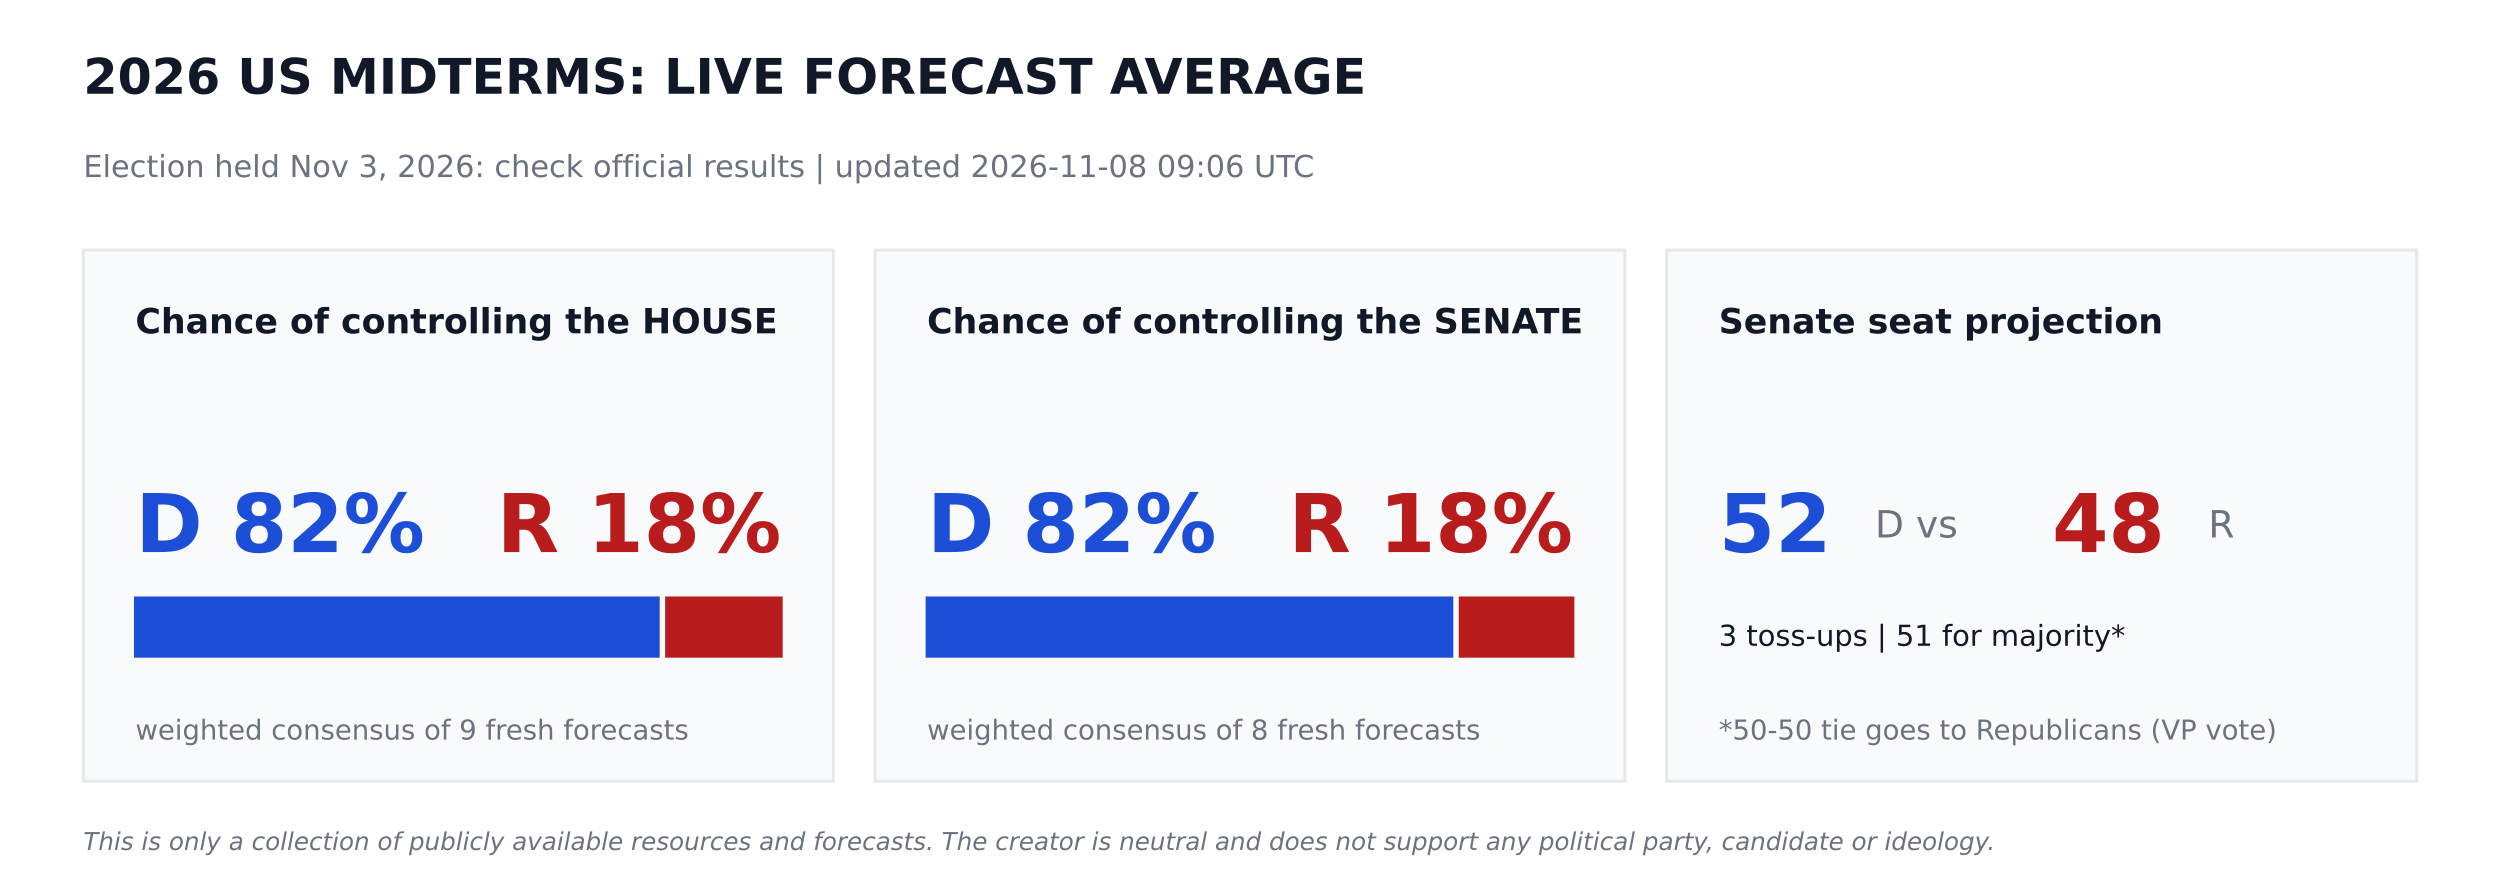
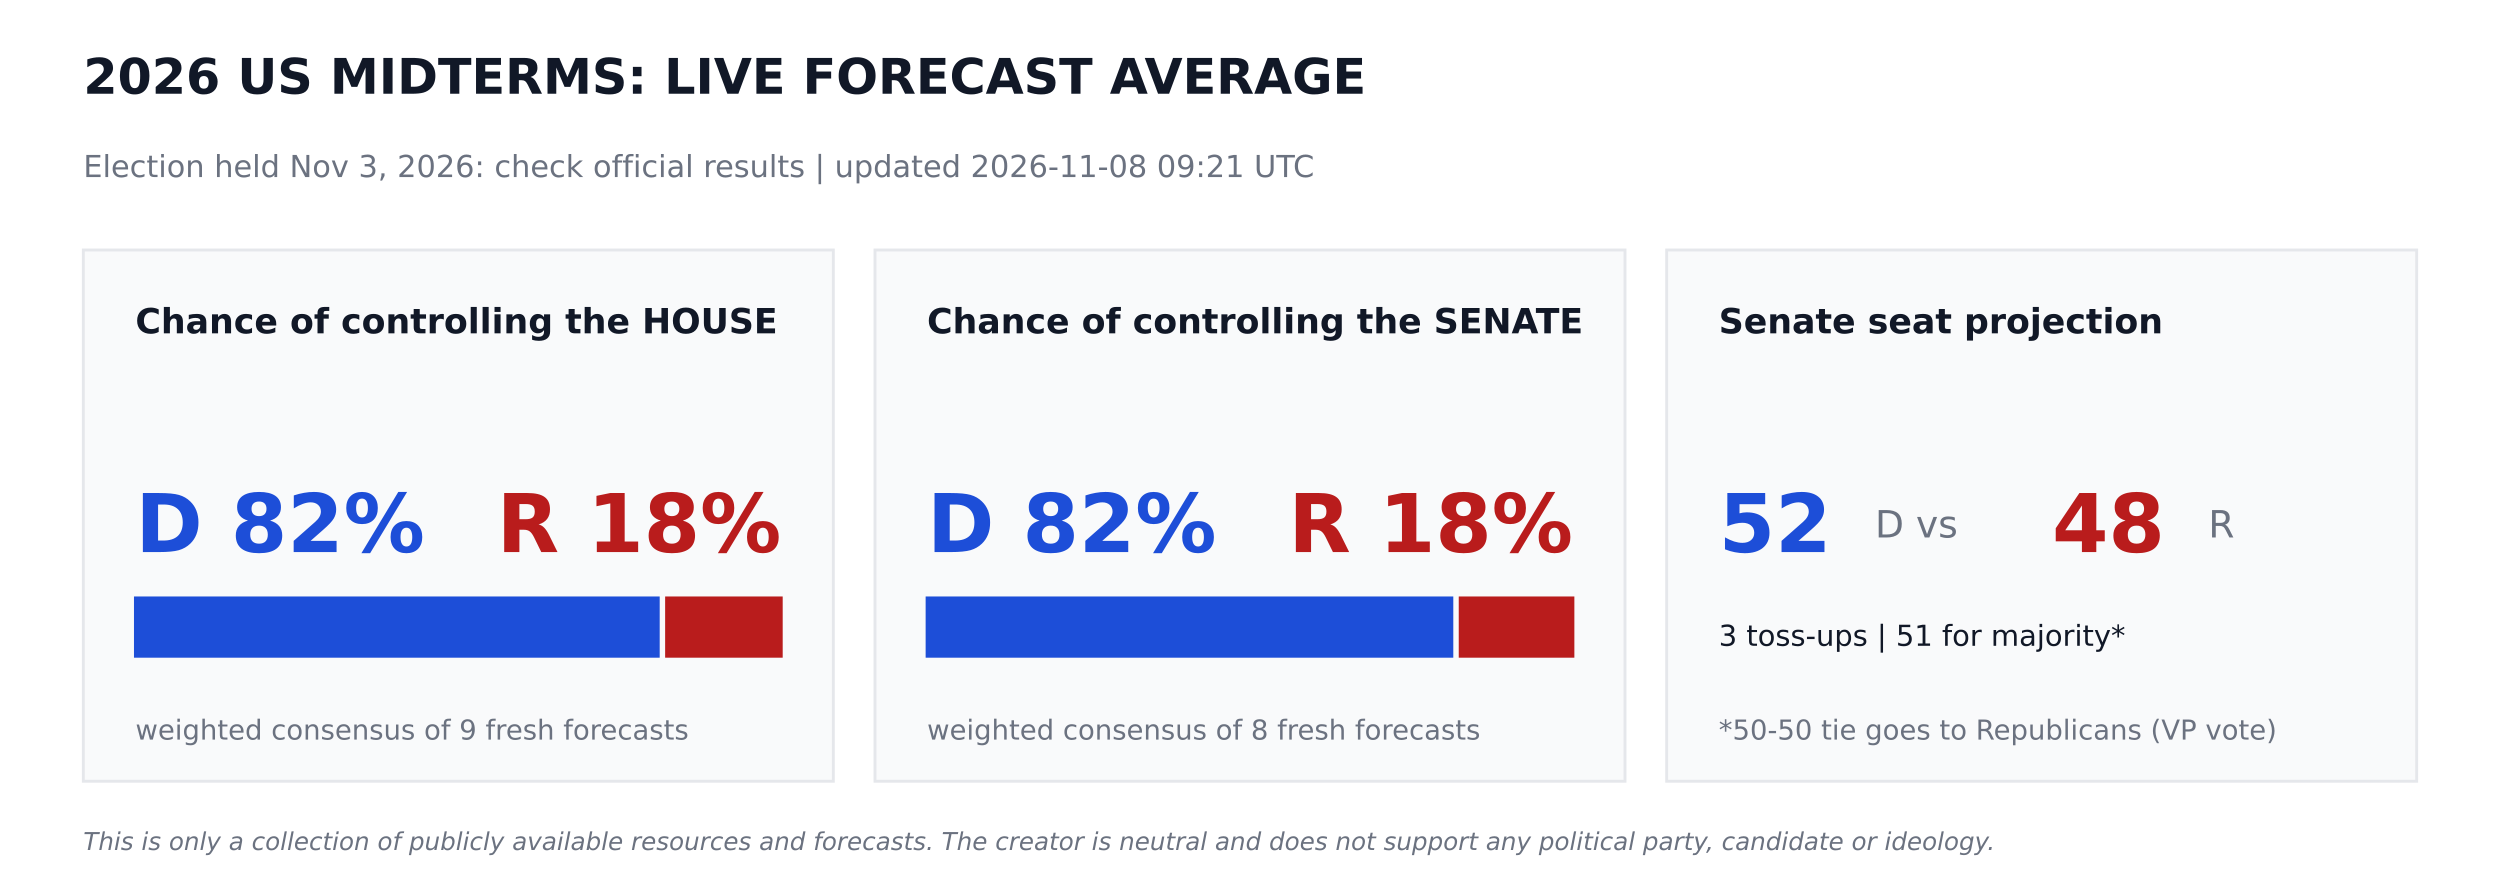
<svg xmlns="http://www.w3.org/2000/svg" width="864pt" height="302.4pt" viewBox="0 0 864 302.4" version="1.1">
  <defs>
    <style type="text/css">*{stroke-linejoin: round; stroke-linecap: butt}</style>
  </defs>
  <g id="figure_1">
    <g id="patch_1">
      <path d="M 0 302.4  L 864 302.4  L 864 0  L 0 0  z " style="fill: #ffffff" />
    </g>
    <g id="axes_1">
      <g id="patch_2">
-         <path d="M 28.8 270  L 288 270  L 288 86.4  L 28.8 86.4  z " clip-path="url(#pb81474b8cd)" style="fill: #f9fafb; stroke: #e5e7eb; stroke-linejoin: miter" />
+         <path d="M 28.8 270  L 288 270  L 288 86.4  L 28.8 86.4  z " clip-path="url(#pf69b495035)" style="fill: #f9fafb; stroke: #e5e7eb; stroke-linejoin: miter" />
      </g>
      <g id="patch_3">
-         <path d="M 46.8 226.8  L 227.491 226.8  L 227.491 206.64  L 46.8 206.64  z " clip-path="url(#pb81474b8cd)" style="fill: #1d4ed8; stroke: #1d4ed8; stroke-linejoin: miter" />
+         <path d="M 46.8 226.8  L 227.491 226.8  L 227.491 206.64  L 46.8 206.64  z " clip-path="url(#pf69b495035)" style="fill: #1d4ed8; stroke: #1d4ed8; stroke-linejoin: miter" />
      </g>
      <g id="patch_4">
-         <path d="M 230.371 226.8  L 270 226.8  L 270 206.64  L 230.371 206.64  z " clip-path="url(#pb81474b8cd)" style="fill: #b91c1c; stroke: #b91c1c; stroke-linejoin: miter" />
+         <path d="M 230.371 226.8  L 270 226.8  L 270 206.64  L 230.371 206.64  z " clip-path="url(#pf69b495035)" style="fill: #b91c1c; stroke: #b91c1c; stroke-linejoin: miter" />
      </g>
      <g id="patch_5">
-         <path d="M 302.4 270  L 561.6 270  L 561.6 86.4  L 302.4 86.4  z " clip-path="url(#pb81474b8cd)" style="fill: #f9fafb; stroke: #e5e7eb; stroke-linejoin: miter" />
+         <path d="M 302.4 270  L 561.6 270  L 561.6 86.4  L 302.4 86.4  z " clip-path="url(#pf69b495035)" style="fill: #f9fafb; stroke: #e5e7eb; stroke-linejoin: miter" />
      </g>
      <g id="patch_6">
-         <path d="M 320.4 226.8  L 501.761 226.8  L 501.761 206.64  L 320.4 206.64  z " clip-path="url(#pb81474b8cd)" style="fill: #1d4ed8; stroke: #1d4ed8; stroke-linejoin: miter" />
+         <path d="M 320.4 226.8  L 501.761 226.8  L 501.761 206.64  L 320.4 206.64  z " clip-path="url(#pf69b495035)" style="fill: #1d4ed8; stroke: #1d4ed8; stroke-linejoin: miter" />
      </g>
      <g id="patch_7">
-         <path d="M 504.641 226.8  L 543.6 226.8  L 543.6 206.64  L 504.641 206.64  z " clip-path="url(#pb81474b8cd)" style="fill: #b91c1c; stroke: #b91c1c; stroke-linejoin: miter" />
+         <path d="M 504.641 226.8  L 543.6 226.8  L 543.6 206.64  L 504.641 206.64  z " clip-path="url(#pf69b495035)" style="fill: #b91c1c; stroke: #b91c1c; stroke-linejoin: miter" />
      </g>
      <g id="patch_8">
-         <path d="M 576 270  L 835.2 270  L 835.2 86.4  L 576 86.4  z " clip-path="url(#pb81474b8cd)" style="fill: #f9fafb; stroke: #e5e7eb; stroke-linejoin: miter" />
+         <path d="M 576 270  L 835.2 270  L 835.2 86.4  L 576 86.4  z " clip-path="url(#pf69b495035)" style="fill: #f9fafb; stroke: #e5e7eb; stroke-linejoin: miter" />
      </g>
      <g id="text_1">
        <text style="font-weight: 700; font-size: 17px; font-family: 'DejaVu Sans'; text-anchor: start; fill: #111827" x="28.8" y="32.4" transform="rotate(-0 28.8 32.4)">2026 US MIDTERMS: LIVE FORECAST AVERAGE</text>
      </g>
      <g id="text_2">
-         <text style="font-size: 10.5px; font-family: 'DejaVu Sans'; text-anchor: start; fill: #6b7280" x="28.8" y="61.2" transform="rotate(-0 28.8 61.2)">Election held Nov 3, 2026: check official results   |   updated 2026-11-08 09:06 UTC</text>
+         <text style="font-size: 10.5px; font-family: 'DejaVu Sans'; text-anchor: start; fill: #6b7280" x="28.8" y="61.2" transform="rotate(-0 28.8 61.2)">Election held Nov 3, 2026: check official results   |   updated 2026-11-08 09:21 UTC</text>
      </g>
      <g id="text_3">
        <text style="font-weight: 700; font-size: 12px; font-family: 'DejaVu Sans'; text-anchor: start; fill: #111827" x="46.8" y="115.2" transform="rotate(-0 46.8 115.2)">Chance of controlling the HOUSE</text>
      </g>
      <g id="text_4">
        <text style="font-weight: 700; font-size: 28px; font-family: 'DejaVu Sans'; text-anchor: start; fill: #1d4ed8" x="46.8" y="190.8" transform="rotate(-0 46.8 190.8)">D 82%</text>
      </g>
      <g id="text_5">
        <text style="font-weight: 700; font-size: 28px; font-family: 'DejaVu Sans'; text-anchor: end; fill: #b91c1c" x="270" y="190.8" transform="rotate(-0 270 190.8)">R 18%</text>
      </g>
      <g id="text_6">
        <text style="font-size: 9.5px; font-family: 'DejaVu Sans'; text-anchor: start; fill: #6b7280" x="46.8" y="255.6" transform="rotate(-0 46.8 255.6)">weighted consensus of 9 fresh forecasts</text>
      </g>
      <g id="text_7">
        <text style="font-weight: 700; font-size: 12px; font-family: 'DejaVu Sans'; text-anchor: start; fill: #111827" x="320.4" y="115.2" transform="rotate(-0 320.4 115.2)">Chance of controlling the SENATE</text>
      </g>
      <g id="text_8">
        <text style="font-weight: 700; font-size: 28px; font-family: 'DejaVu Sans'; text-anchor: start; fill: #1d4ed8" x="320.4" y="190.8" transform="rotate(-0 320.4 190.8)">D 82%</text>
      </g>
      <g id="text_9">
        <text style="font-weight: 700; font-size: 28px; font-family: 'DejaVu Sans'; text-anchor: end; fill: #b91c1c" x="543.6" y="190.8" transform="rotate(-0 543.6 190.8)">R 18%</text>
      </g>
      <g id="text_10">
        <text style="font-size: 9.5px; font-family: 'DejaVu Sans'; text-anchor: start; fill: #6b7280" x="320.4" y="255.6" transform="rotate(-0 320.4 255.6)">weighted consensus of 8 fresh forecasts</text>
      </g>
      <g id="text_11">
        <text style="font-weight: 700; font-size: 12px; font-family: 'DejaVu Sans'; text-anchor: start; fill: #111827" x="594" y="115.2" transform="rotate(-0 594 115.2)">Senate seat projection</text>
      </g>
      <g id="text_12">
        <text style="font-weight: 700; font-size: 28px; font-family: 'DejaVu Sans'; text-anchor: start; fill: #1d4ed8" x="594" y="190.8" transform="rotate(-0 594 190.8)">52</text>
      </g>
      <g id="text_13">
        <text style="font-size: 13px; font-family: 'DejaVu Sans'; text-anchor: start; fill: #6b7280" x="648" y="185.76" transform="rotate(-0 648 185.76)">D  vs</text>
      </g>
      <g id="text_14">
        <text style="font-weight: 700; font-size: 28px; font-family: 'DejaVu Sans'; text-anchor: start; fill: #b91c1c" x="709.2" y="190.8" transform="rotate(-0 709.2 190.8)">48</text>
      </g>
      <g id="text_15">
        <text style="font-size: 13px; font-family: 'DejaVu Sans'; text-anchor: start; fill: #6b7280" x="763.2" y="185.76" transform="rotate(-0 763.2 185.76)">R</text>
      </g>
      <g id="text_16">
        <text style="font-size: 10px; font-family: 'DejaVu Sans'; text-anchor: start; fill: #111827" x="594" y="223.2" transform="rotate(-0 594 223.2)">3 toss-ups  |  51 for majority*</text>
      </g>
      <g id="text_17">
        <text style="font-size: 9.5px; font-family: 'DejaVu Sans'; text-anchor: start; fill: #6b7280" x="594" y="255.6" transform="rotate(-0 594 255.6)">*50-50 tie goes to Republicans (VP vote)</text>
      </g>
      <g id="text_18">
        <text style="font-style: italic; font-size: 8.5px; font-family: 'DejaVu Sans'; text-anchor: start; fill: #6b7280" x="28.8" y="293.76" transform="rotate(-0 28.8 293.76)">This is only a collection of publicly available resources and forecasts. The creator is neutral and does not support any political party, candidate or ideology.</text>
      </g>
    </g>
  </g>
  <defs>
-     <clipPath id="pb81474b8cd">
+     <clipPath id="pf69b495035">
      <rect x="0" y="0" width="864" height="302.4" />
    </clipPath>
  </defs>
</svg>
